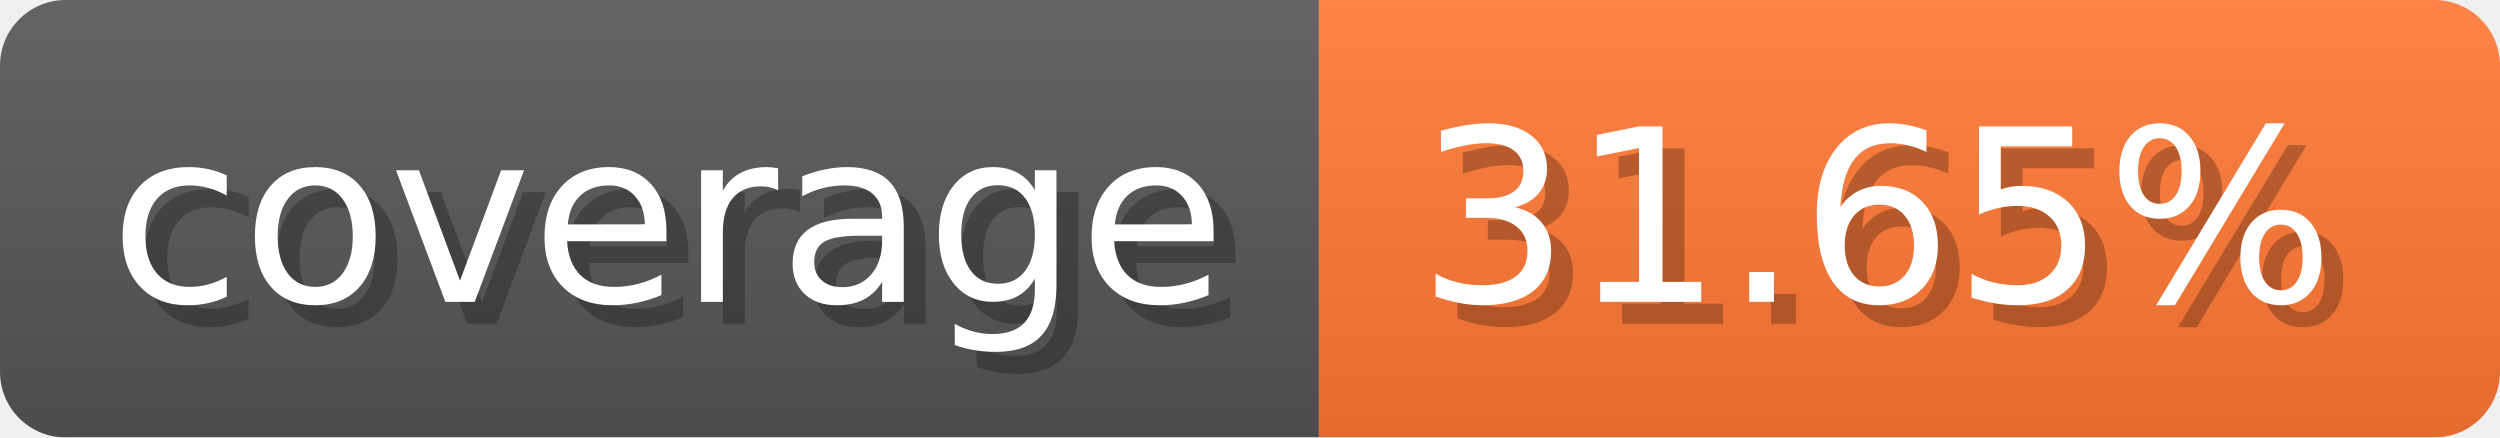
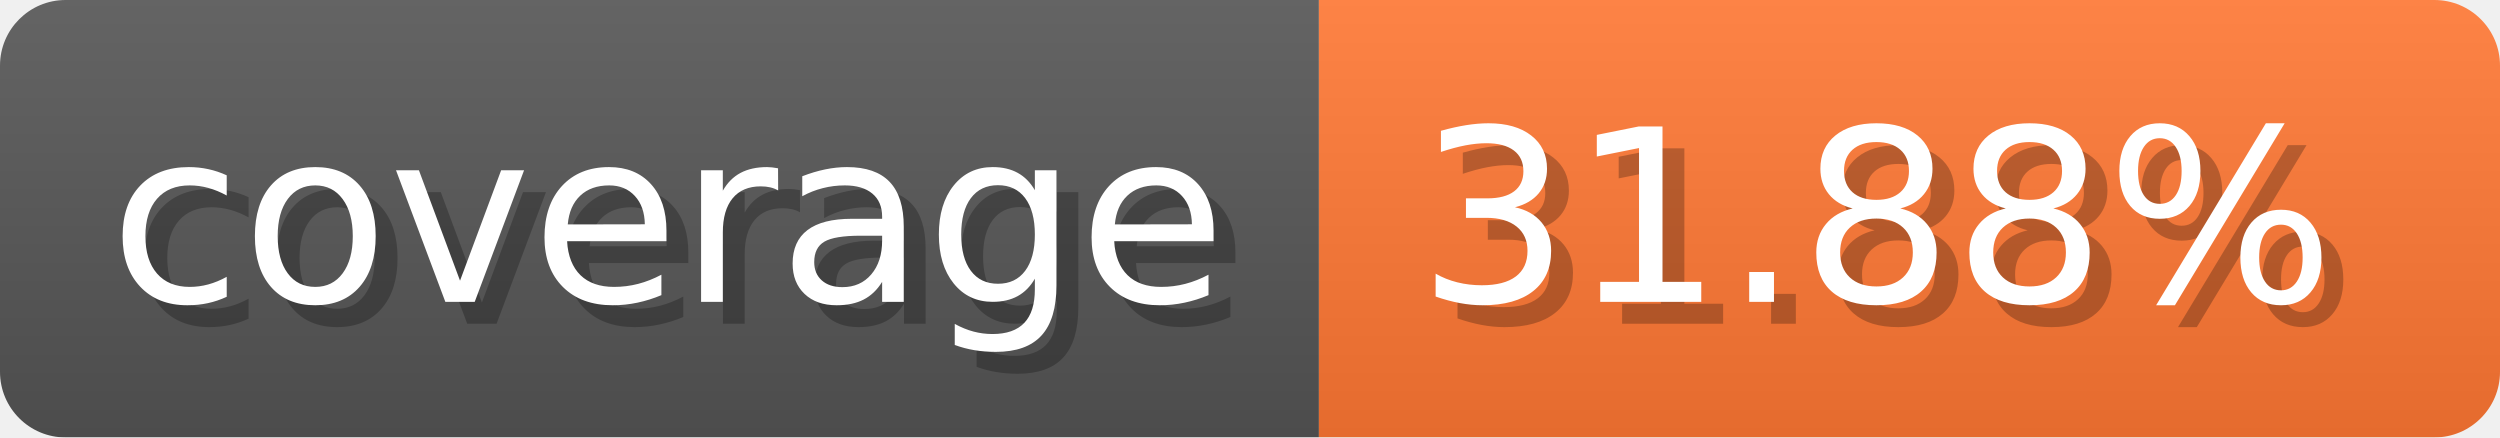
- <svg xmlns="http://www.w3.org/2000/svg" width="114.3" height="20" viewBox="0 0 1143 200" role="img" aria-label="coverage: 31.65%">
-   <linearGradient id="MTpMs" x2="0" y2="100%">
+ <svg xmlns="http://www.w3.org/2000/svg" width="114.3" height="20" viewBox="0 0 1143 200" role="img" aria-label="coverage: 31.88%">
+   <linearGradient id="dytOi" x2="0" y2="100%">
    <stop offset="0" stop-opacity=".1" stop-color="#EEE" />
    <stop offset="1" stop-opacity=".1" />
  </linearGradient>
-   <mask id="rcQVq">
+   <mask id="OGyeZ">
    <rect width="1143" height="200" rx="30" fill="#FFF" />
  </mask>
-   <g mask="url(#rcQVq)">
+   <g mask="url(#OGyeZ)">
    <rect width="603" height="200" fill="#555" />
    <rect width="540" height="200" fill="#F73" x="603" />
-     <rect width="1143" height="200" fill="url(#MTpMs)" />
+     <rect width="1143" height="200" fill="url(#dytOi)" />
  </g>
  <g aria-hidden="true" fill="#fff" text-anchor="start" font-family="Verdana,DejaVu Sans,sans-serif" font-size="110">
    <text x="60" y="148" textLength="503" fill="#000" opacity="0.25">coverage</text>
    <text x="50" y="138" textLength="503">coverage</text>
-     <text x="658" y="148" textLength="440" fill="#000" opacity="0.25">31.65%</text>
-     <text x="648" y="138" textLength="440">31.65%</text>
+     <text x="658" y="148" textLength="440" fill="#000" opacity="0.25">31.88%</text>
+     <text x="648" y="138" textLength="440">31.88%</text>
  </g>
</svg>
